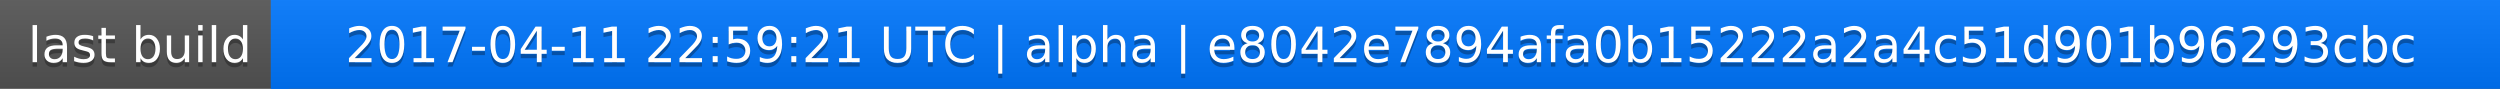
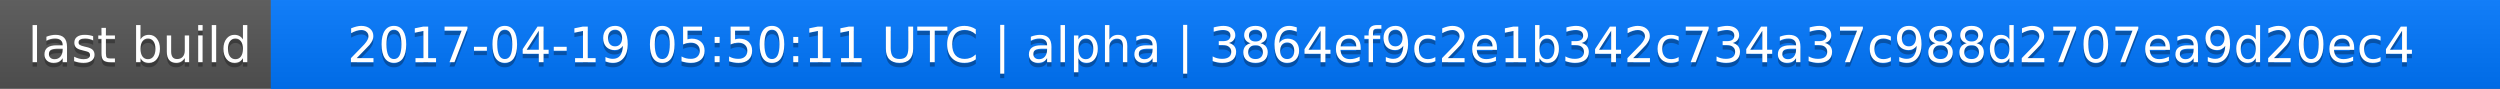
<svg xmlns="http://www.w3.org/2000/svg" width="563" height="20">
  <linearGradient id="a" x2="0" y2="100%">
    <stop offset="0" stop-color="#bbb" stop-opacity=".1" />
    <stop offset="1" stop-opacity=".1" />
  </linearGradient>
  <rect rx="0" width="563" height="20" fill="#555" />
  <rect rx="0" x="61" width="502" height="20" fill="#07f" />
  <path fill="#07f" d="M61 0h4v20h-4z" />
  <rect rx="0" width="563" height="20" fill="url(#a)" />
  <g fill="#fff" text-anchor="middle" font-family="DejaVu Sans,Verdana,Geneva,sans-serif" font-size="11">
    <text x="31.5" y="15" fill="#010101" fill-opacity=".3">last build</text>
    <text x="31.5" y="14">last build</text>
-     <text x="311" y="15" fill="#010101" fill-opacity=".3">2017-04-11 22:59:21 UTC | alpha | e8042e7894afa0b15222a2a4c51d901b96293cbc</text>
-     <text x="311" y="14">2017-04-11 22:59:21 UTC | alpha | e8042e7894afa0b15222a2a4c51d901b96293cbc</text>
+     <text x="311" y="15" fill="#010101" fill-opacity=".3">2017-04-19 05:50:11 UTC | alpha | 3864ef9c2e1b342c734a37c988d2707ea9d20ec4</text>
+     <text x="311" y="14">2017-04-19 05:50:11 UTC | alpha | 3864ef9c2e1b342c734a37c988d2707ea9d20ec4</text>
  </g>
</svg>
